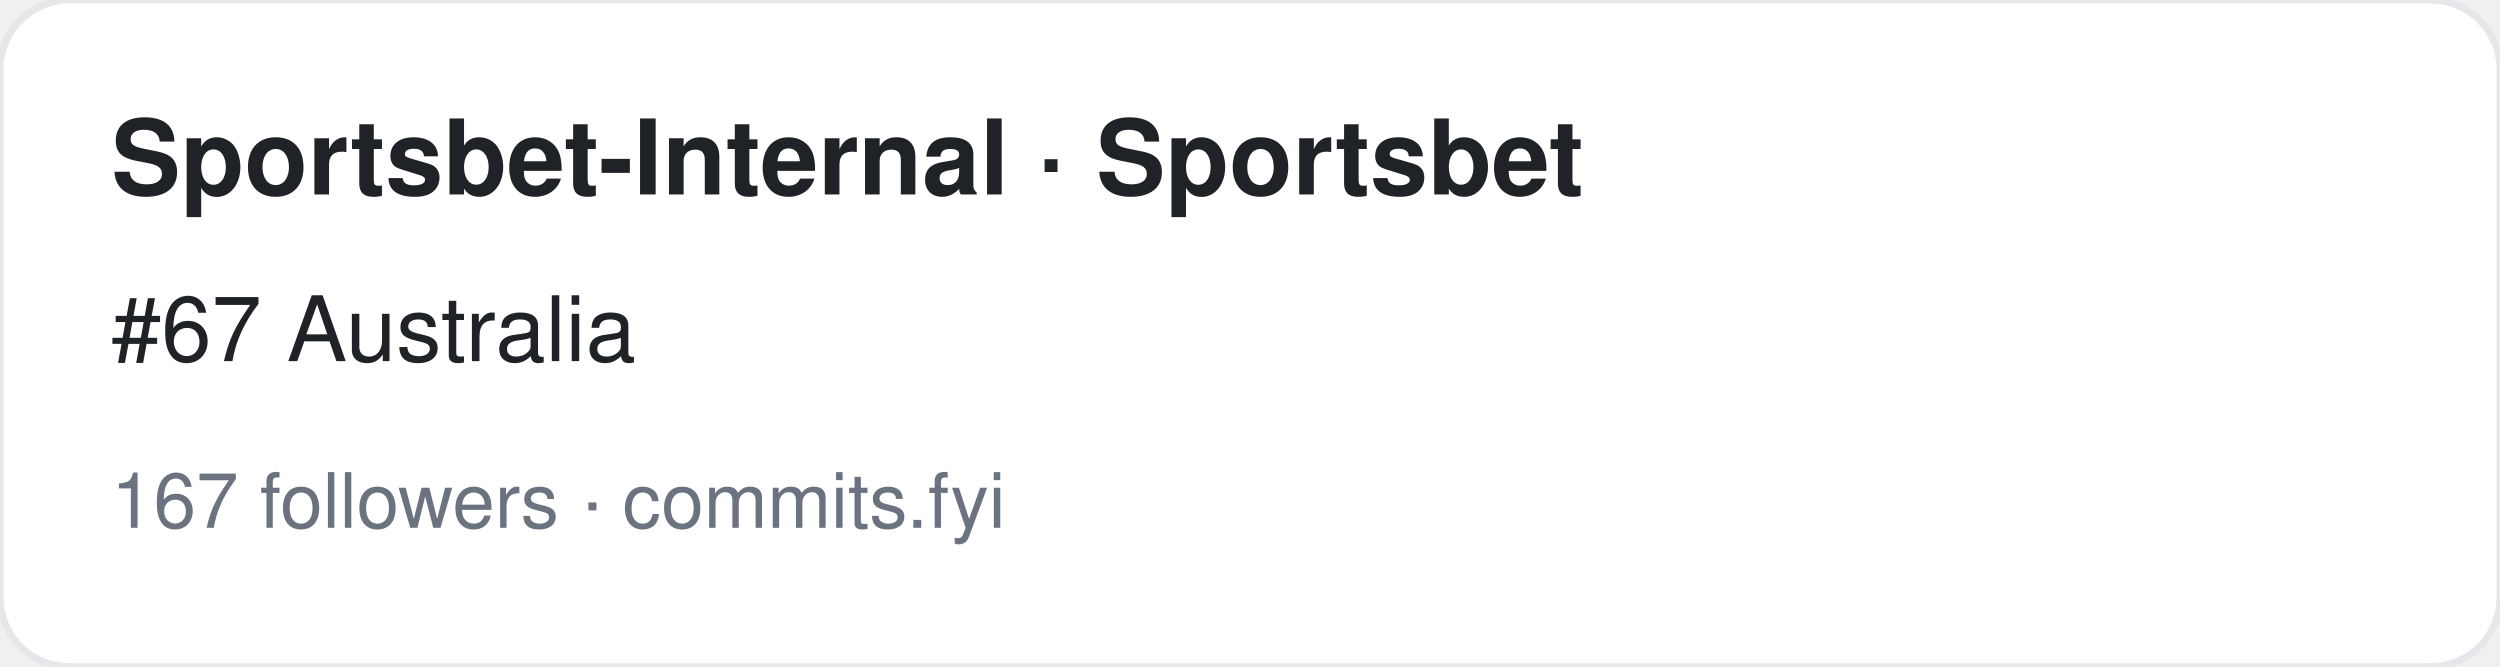
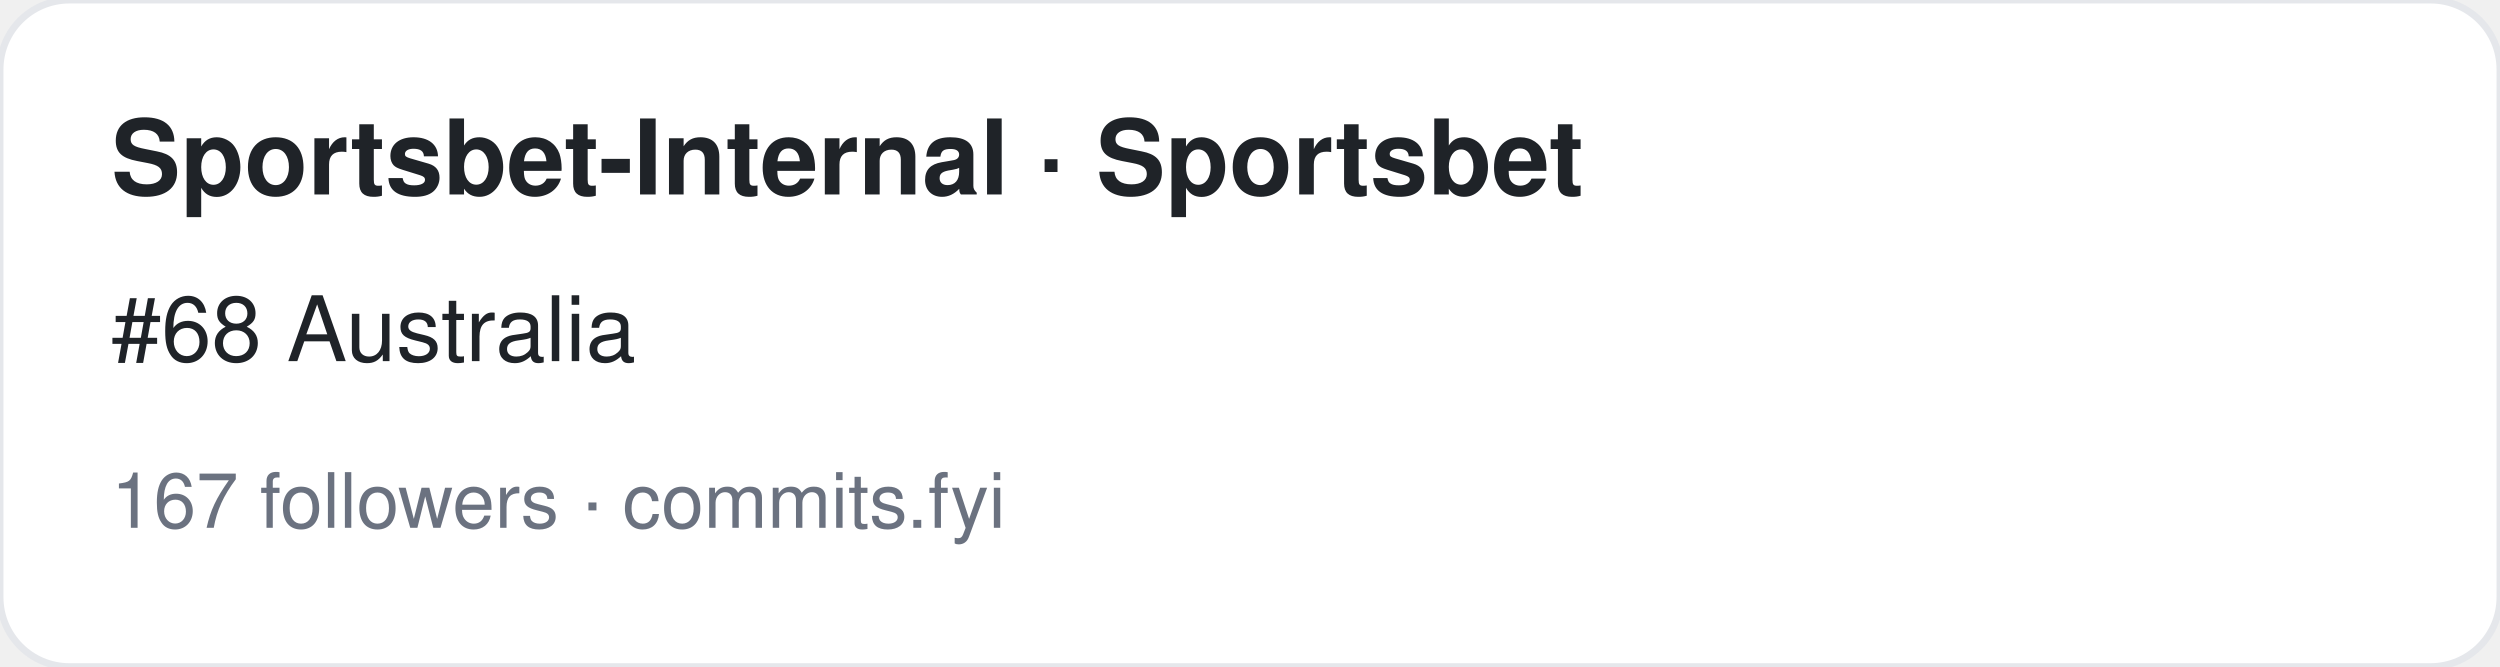
<svg xmlns="http://www.w3.org/2000/svg" width="360" height="96" viewBox="0 0 360 96" font-family="-apple-system,BlinkMacSystemFont,Segoe UI,Helvetica,Arial,sans-serif">
  <rect width="360" height="96" rx="10" fill="#ffffff" stroke="#e5e7eb" />
  <text x="16" y="28" font-size="15" font-weight="700" fill="#1f2328">Sportsbet-Internal · Sportsbet</text>
-   <text x="16" y="52" font-size="13" fill="#1f2328">#67 Australia</text>
+   <text x="16" y="52" font-size="13" fill="#1f2328">#68 Australia</text>
  <text x="16" y="76" font-size="11" fill="#6b7280">167 followers · commits.fyi</text>
</svg>
